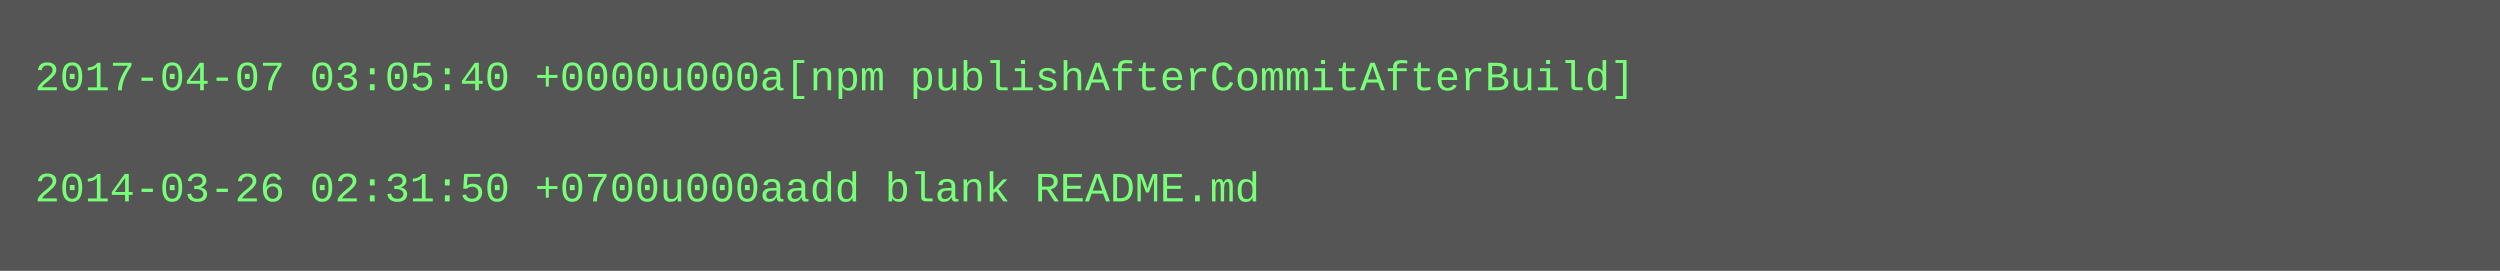
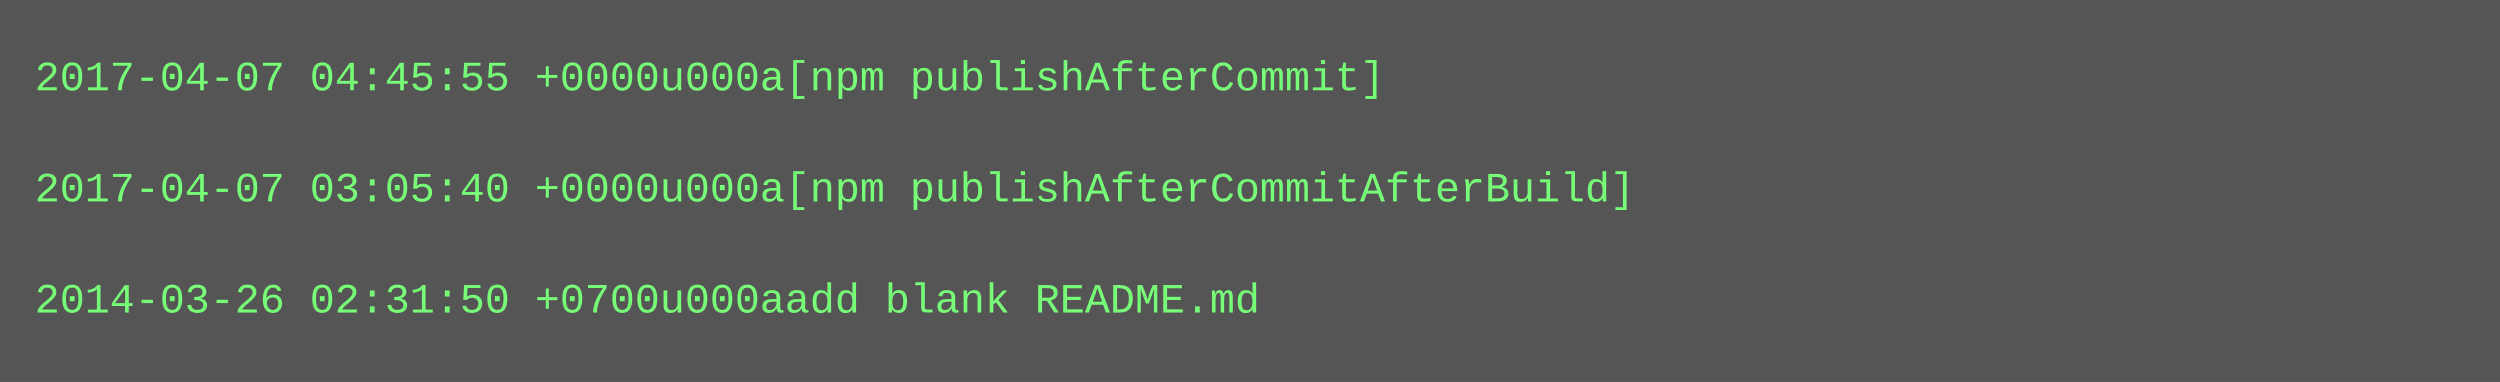
- <svg xmlns="http://www.w3.org/2000/svg" height="78" width="720">
-   <rect height="78" fill="#555" width="720" />
+ <svg xmlns="http://www.w3.org/2000/svg" height="110" width="720">
+   <rect height="110" fill="#555" width="720" />
  <text fill="#7f7" font-family="Courier New" font-size="12" xml:space="preserve">
-     <tspan x="10" y="26">2017-04-07 03:05:40 +0000u000a[npm publishAfterCommitAfterBuild]</tspan>
+     <tspan x="10" y="26">2017-04-07 04:45:55 +0000u000a[npm publishAfterCommit]</tspan>
    <tspan x="10" y="42" />
-     <tspan x="10" y="58">2014-03-26 02:31:50 +0700u000aadd blank README.md</tspan>
+     <tspan x="10" y="58">2017-04-07 03:05:40 +0000u000a[npm publishAfterCommitAfterBuild]</tspan>
+     <tspan x="10" y="74" />
+     <tspan x="10" y="90">2014-03-26 02:31:50 +0700u000aadd blank README.md</tspan>
  </text>
</svg>
